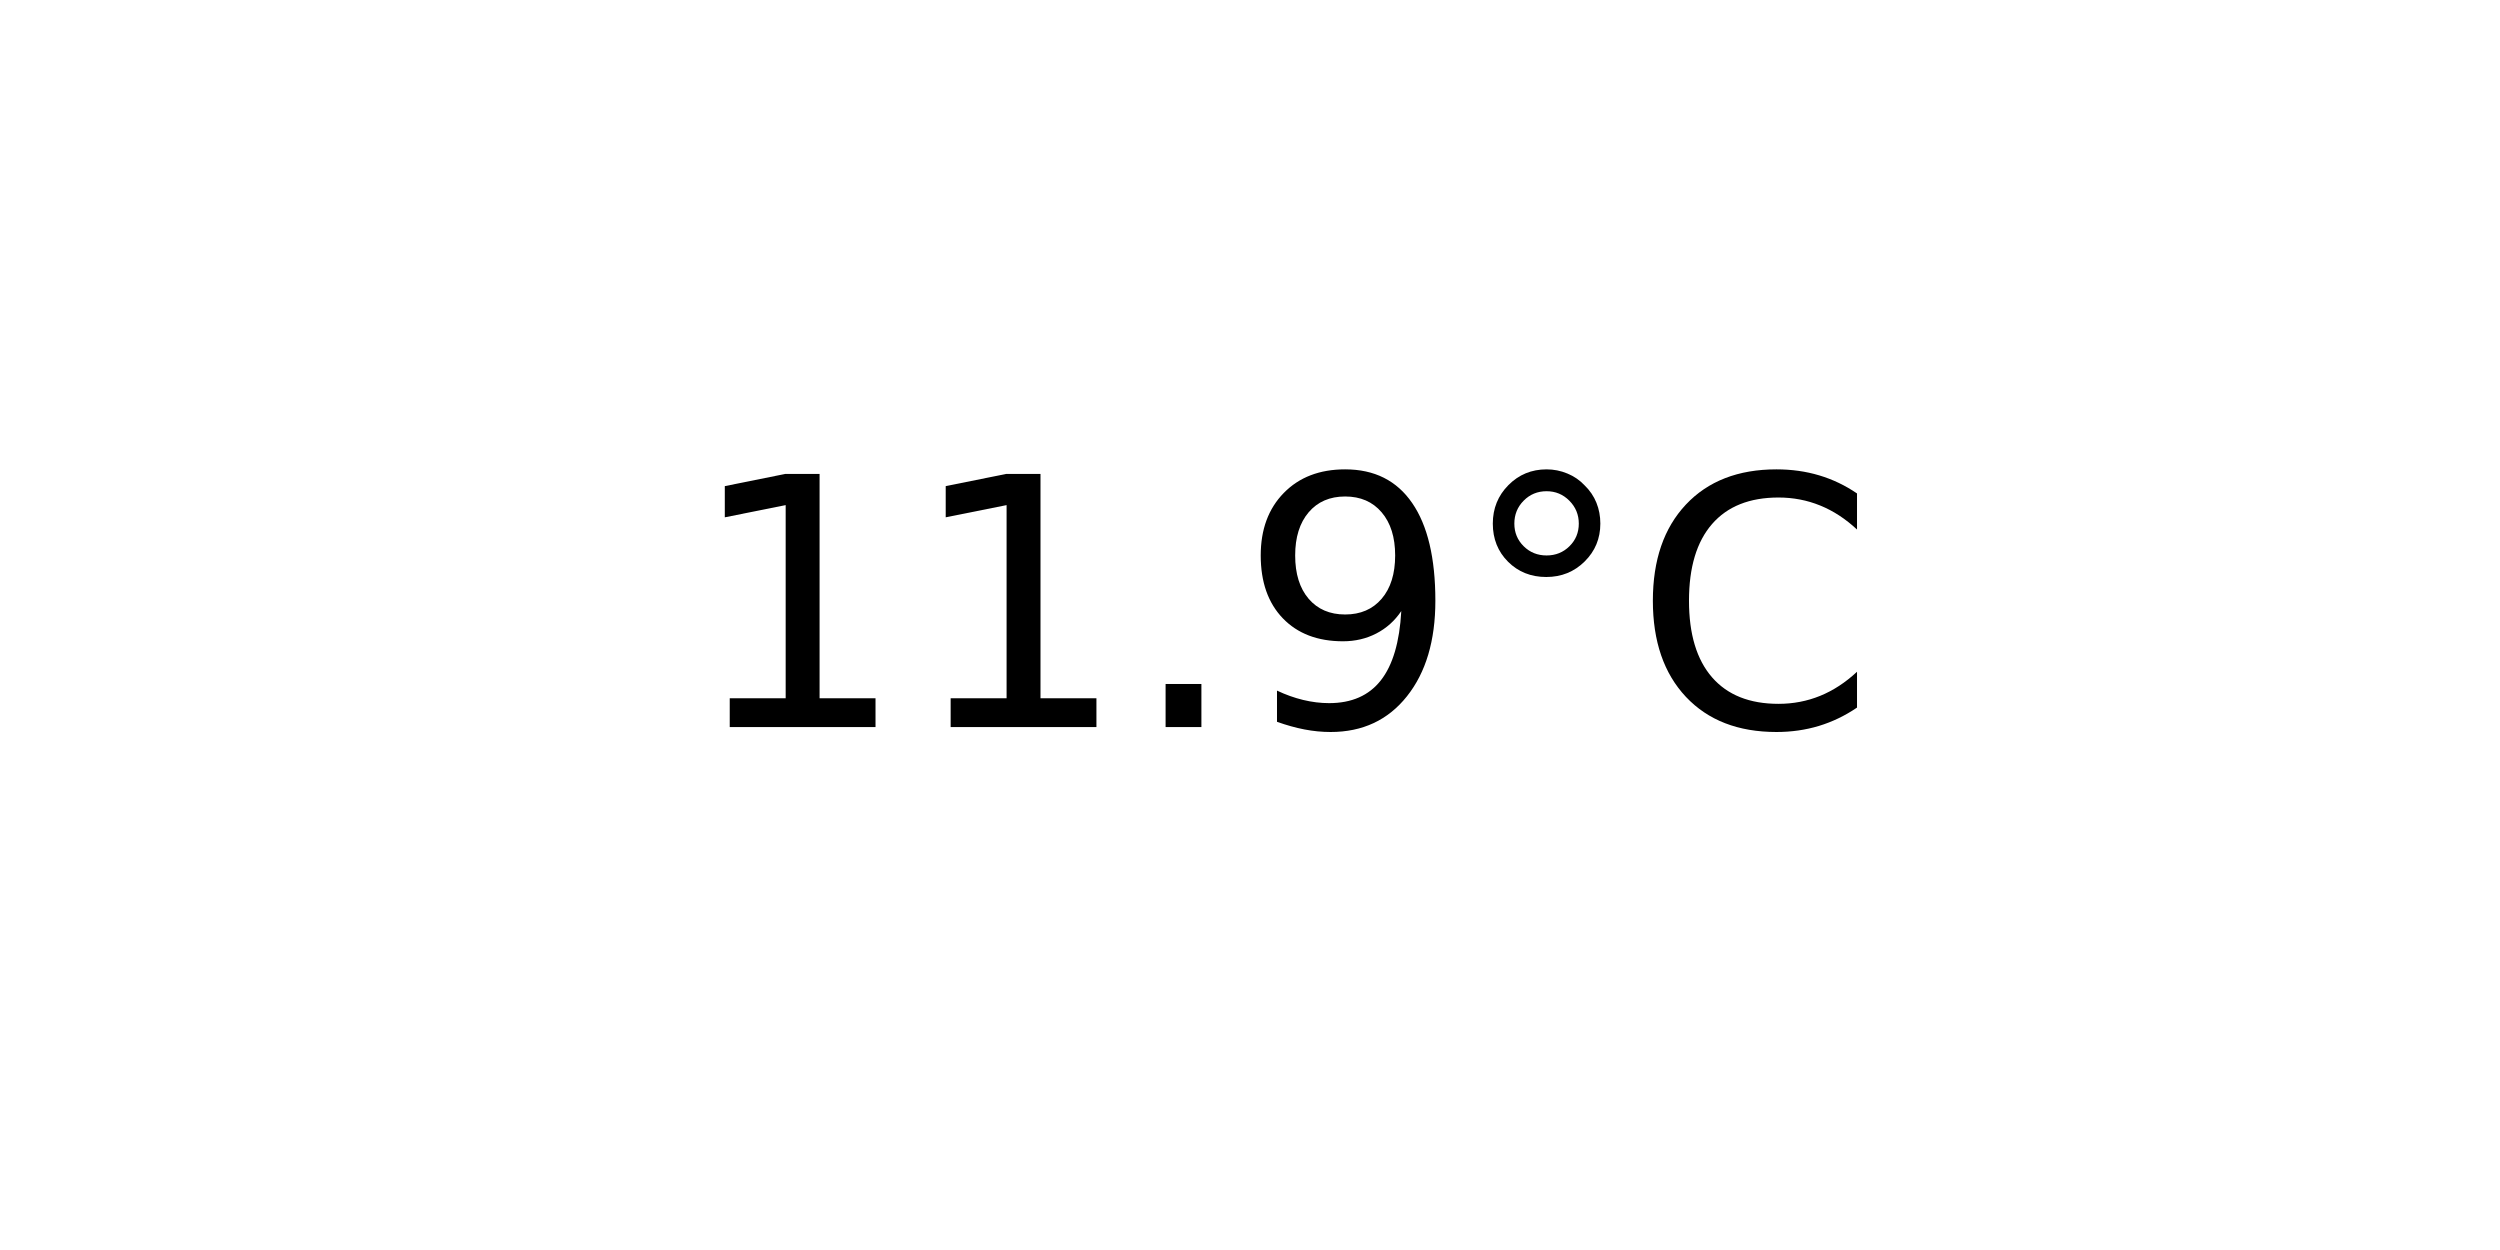
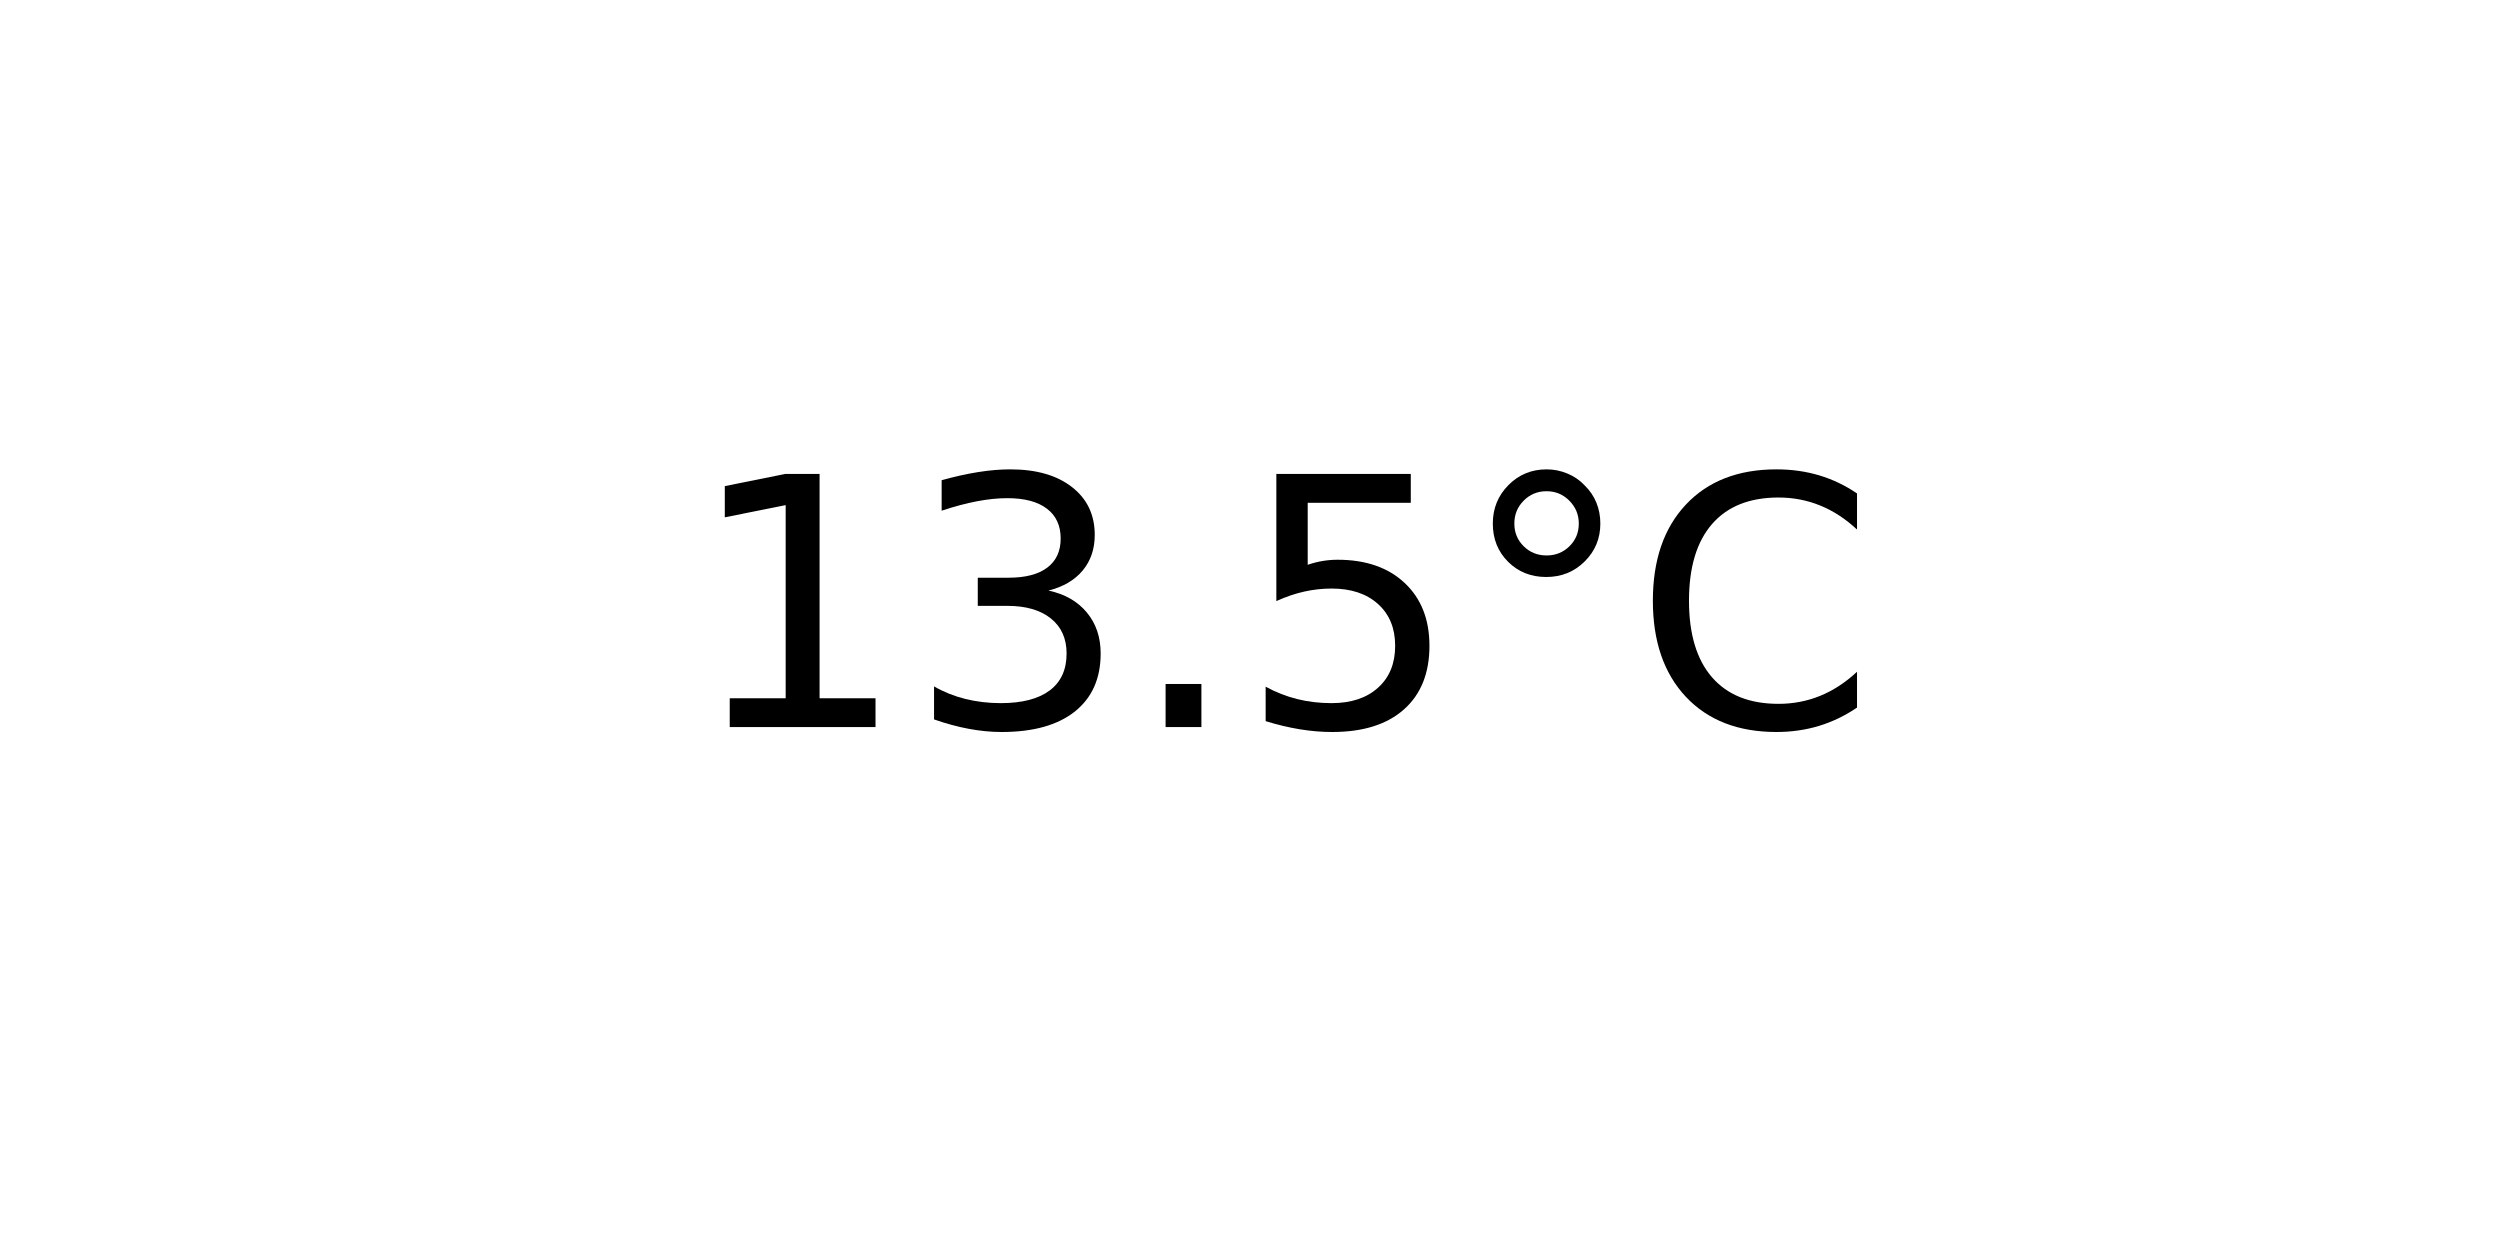
<svg xmlns="http://www.w3.org/2000/svg" xmlns:xlink="http://www.w3.org/1999/xlink" width="72pt" height="36pt" viewBox="0 0 72 36" version="1.1">
  <defs>
    <style type="text/css">*{stroke-linejoin: round; stroke-linecap: butt}</style>
  </defs>
  <g id="figure_1">
    <g id="axes_1">
      <g id="text_1">
        <g transform="translate(19.77578 20.93937) scale(0.1 -0.1)">
          <defs>
            <path id="DejaVuSans-31" d="M 794 531  L 1825 531  L 1825 4091  L 703 3866  L 703 4441  L 1819 4666  L 2450 4666  L 2450 531  L 3481 531  L 3481 0  L 794 0  L 794 531  z " transform="scale(0.015625)" />
+             <path id="DejaVuSans-33" d="M 2597 2516  Q 3050 2419 3304 2112  Q 3559 1806 3559 1356  Q 3559 666 3084 287  Q 2609 -91 1734 -91  Q 1441 -91 1130 -33  Q 819 25 488 141  L 488 750  Q 750 597 1062 519  Q 1375 441 1716 441  Q 2309 441 2620 675  Q 2931 909 2931 1356  Q 2931 1769 2642 2001  Q 2353 2234 1838 2234  L 1294 2234  L 1294 2753  L 1863 2753  Q 2328 2753 2575 2939  Q 2822 3125 2822 3475  Q 2822 3834 2567 4026  Q 2313 4219 1838 4219  Q 1578 4219 1281 4162  Q 984 4106 628 3988  L 628 4550  Q 988 4650 1302 4700  Q 1616 4750 1894 4750  Q 2613 4750 3031 4423  Q 3450 4097 3450 3541  Q 3450 3153 3228 2886  Q 3006 2619 2597 2516  z " transform="scale(0.015625)" />
            <path id="DejaVuSans-2e" d="M 684 794  L 1344 794  L 1344 0  L 684 0  L 684 794  z " transform="scale(0.015625)" />
-             <path id="DejaVuSans-39" d="M 703 97  L 703 672  Q 941 559 1184 500  Q 1428 441 1663 441  Q 2288 441 2617 861  Q 2947 1281 2994 2138  Q 2813 1869 2534 1725  Q 2256 1581 1919 1581  Q 1219 1581 811 2004  Q 403 2428 403 3163  Q 403 3881 828 4315  Q 1253 4750 1959 4750  Q 2769 4750 3195 4129  Q 3622 3509 3622 2328  Q 3622 1225 3098 567  Q 2575 -91 1691 -91  Q 1453 -91 1209 -44  Q 966 3 703 97  z M 1959 2075  Q 2384 2075 2632 2365  Q 2881 2656 2881 3163  Q 2881 3666 2632 3958  Q 2384 4250 1959 4250  Q 1534 4250 1286 3958  Q 1038 3666 1038 3163  Q 1038 2656 1286 2365  Q 1534 2075 1959 2075  z " transform="scale(0.015625)" />
+             <path id="DejaVuSans-35" d="M 691 4666  L 3169 4666  L 3169 4134  L 1269 4134  L 1269 2991  Q 1406 3038 1543 3061  Q 1681 3084 1819 3084  Q 2600 3084 3056 2656  Q 3513 2228 3513 1497  Q 3513 744 3044 326  Q 2575 -91 1722 -91  Q 1428 -91 1123 -41  Q 819 9 494 109  L 494 744  Q 775 591 1075 516  Q 1375 441 1709 441  Q 2250 441 2565 725  Q 2881 1009 2881 1497  Q 2881 1984 2565 2268  Q 2250 2553 1709 2553  Q 1456 2553 1204 2497  Q 953 2441 691 2322  L 691 4666  z " transform="scale(0.015625)" />
            <path id="DejaVuSans-b0" d="M 1600 4347  Q 1350 4347 1178 4173  Q 1006 4000 1006 3750  Q 1006 3503 1178 3333  Q 1350 3163 1600 3163  Q 1850 3163 2022 3333  Q 2194 3503 2194 3750  Q 2194 3997 2020 4172  Q 1847 4347 1600 4347  z M 1600 4750  Q 1800 4750 1984 4673  Q 2169 4597 2303 4453  Q 2447 4313 2519 4134  Q 2591 3956 2591 3750  Q 2591 3338 2302 3052  Q 2013 2766 1594 2766  Q 1172 2766 890 3047  Q 609 3328 609 3750  Q 609 4169 896 4459  Q 1184 4750 1600 4750  z " transform="scale(0.015625)" />
            <path id="DejaVuSans-43" d="M 4122 4306  L 4122 3641  Q 3803 3938 3442 4084  Q 3081 4231 2675 4231  Q 1875 4231 1450 3742  Q 1025 3253 1025 2328  Q 1025 1406 1450 917  Q 1875 428 2675 428  Q 3081 428 3442 575  Q 3803 722 4122 1019  L 4122 359  Q 3791 134 3420 21  Q 3050 -91 2638 -91  Q 1578 -91 968 557  Q 359 1206 359 2328  Q 359 3453 968 4101  Q 1578 4750 2638 4750  Q 3056 4750 3426 4639  Q 3797 4528 4122 4306  z " transform="scale(0.015625)" />
          </defs>
          <use xlink:href="#DejaVuSans-31" />
-           <use xlink:href="#DejaVuSans-31" x="63.623" />
+           <use xlink:href="#DejaVuSans-33" x="63.623" />
          <use xlink:href="#DejaVuSans-2e" x="127.246" />
-           <use xlink:href="#DejaVuSans-39" x="159.033" />
+           <use xlink:href="#DejaVuSans-35" x="159.033" />
          <use xlink:href="#DejaVuSans-b0" x="222.656" />
          <use xlink:href="#DejaVuSans-43" x="272.656" />
        </g>
      </g>
    </g>
  </g>
</svg>
